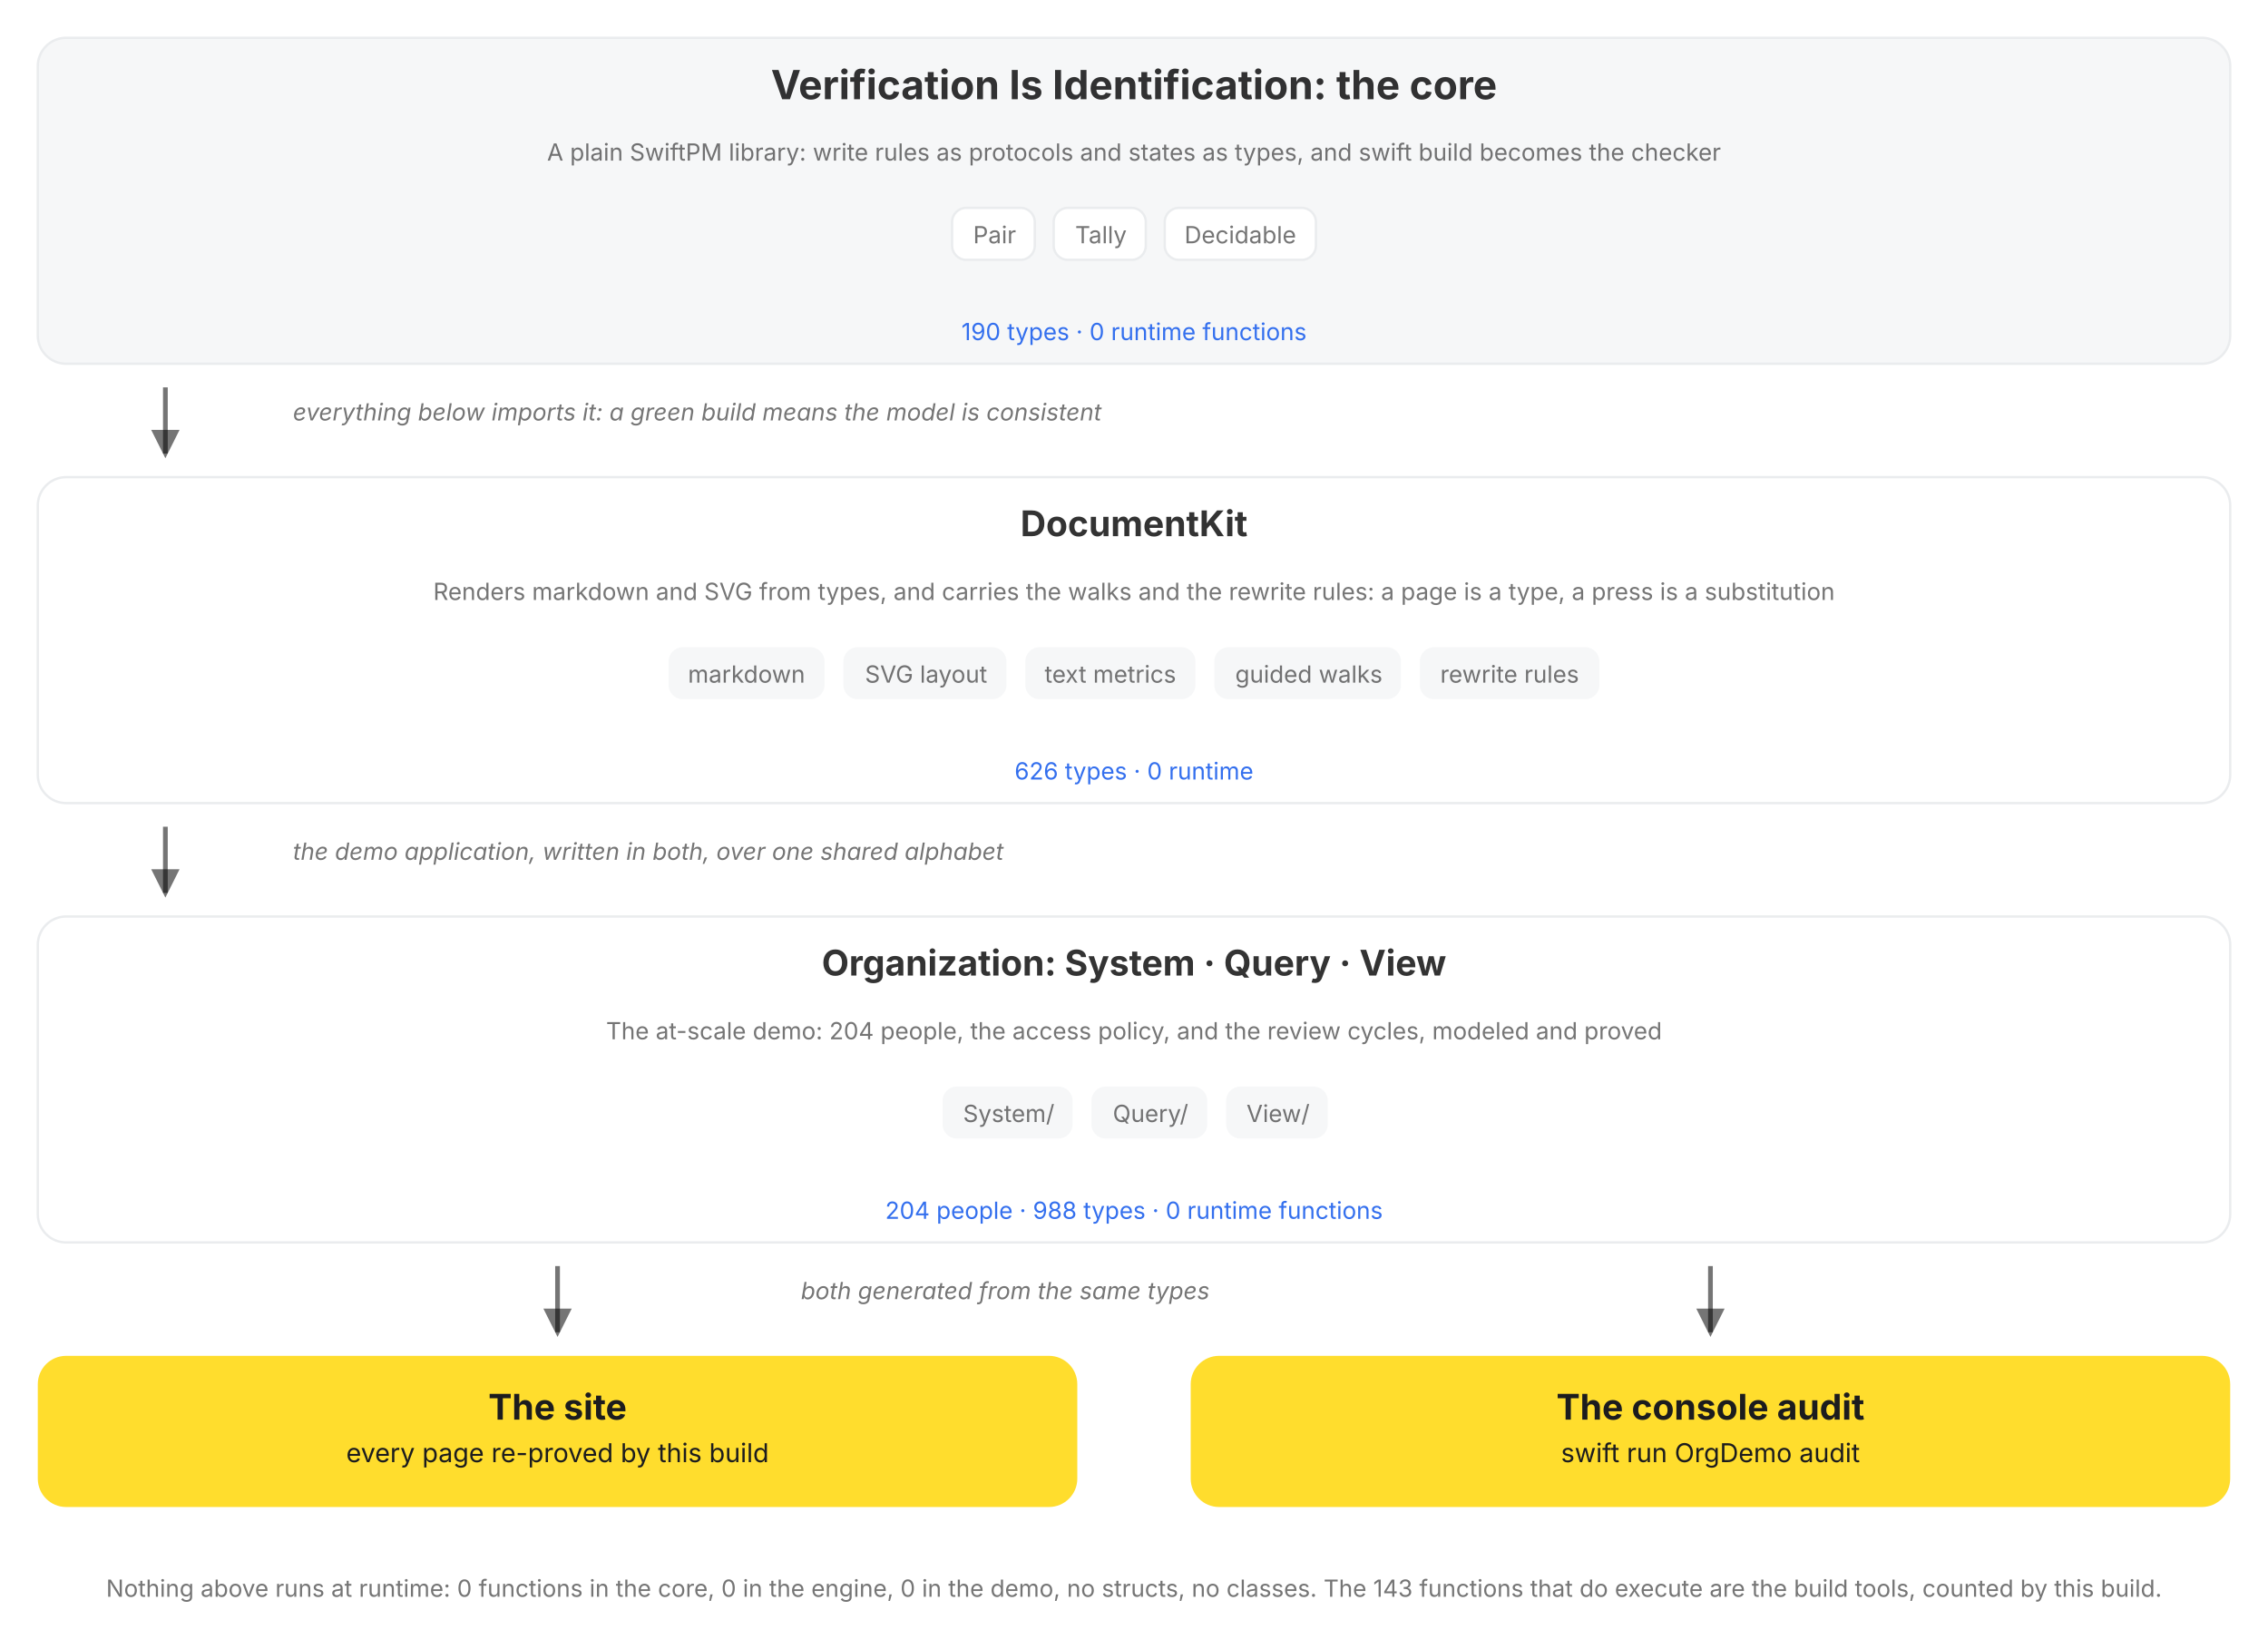
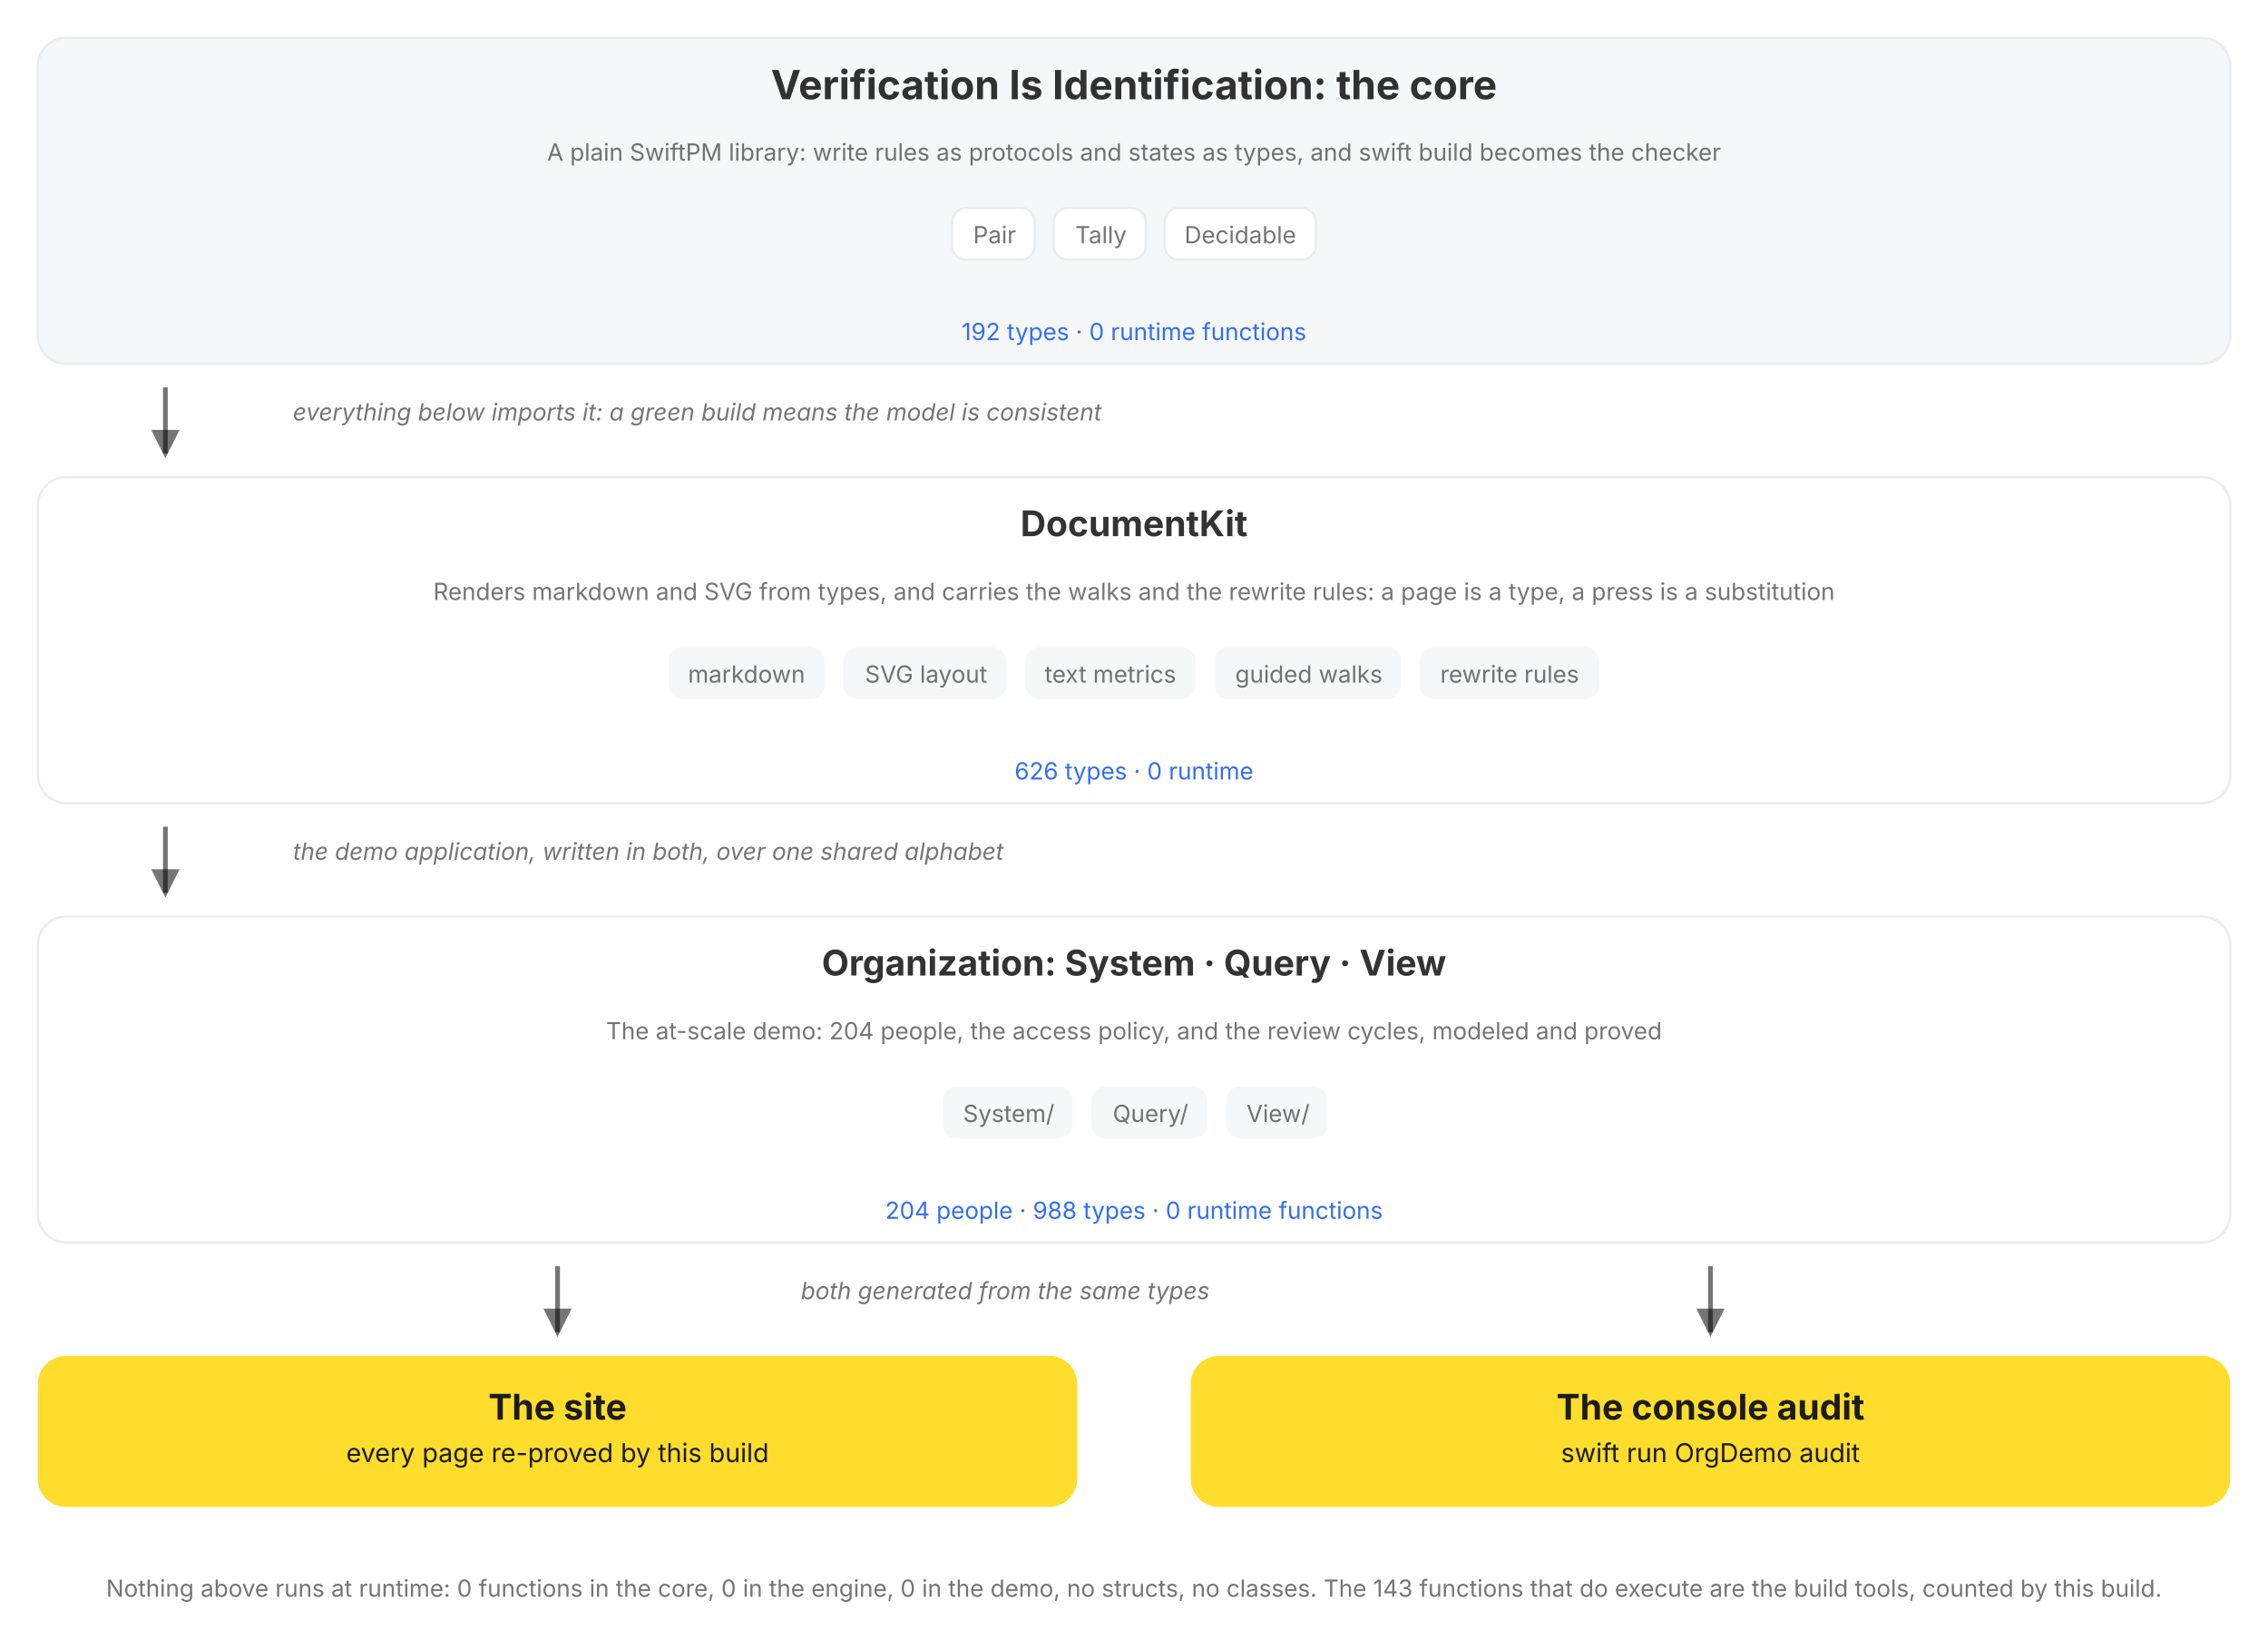
<svg xmlns="http://www.w3.org/2000/svg" viewBox="0 0 960 698" role="img" data-vi-canvas="1" font-family="Inter, Roboto, system-ui, sans-serif" aria-label="The package, top down: the V=I type lattice, the DocumentKit engine that renders, walks, and rewrites it, the Organization written in both over a shared alphabet, and the two outputs of every build, the rendered site and the console audit. Each box names its role, its parts, and its census, counted by this build, and opens on click.">
  <defs>
    <marker id="a" markerWidth="9" markerHeight="9" refX="5" refY="3" orient="auto">
      <path d="M0,0 L6,3 L0,6 Z" fill="var(--vi-text-secondary, rgba(0,0,0,0.54))" />
    </marker>
  </defs>
  <filter id="soft-shadow" x="-20%" y="-20%" width="140%" height="140%">
    <feDropShadow dx="0" dy="5" stdDeviation="10" flood-color="#000000" flood-opacity="0.10" />
  </filter>
  <style>
.hover-pair .hover-panel { opacity: 0; visibility: hidden; transition: opacity 150ms ease 250ms, visibility 0s linear 400ms; }
.hover-pair .hover-trigger { cursor: pointer; }
.hover-pair .hover-trigger:hover ~ .hover-panel, .hover-pair .hover-panel:hover { opacity: 1; visibility: visible; transition-delay: 0s; }
.hover-highlight { transition: stroke 150ms ease, stroke-width 150ms ease; cursor: pointer; }
.hover-highlight:hover { stroke: var(--vi-accent, #FFDD2D); stroke-width: 3; }
</style>
  <rect width="100%" height="100%" fill="var(--vi-surface-page, #FFFFFF)" />
  <g transform="translate(0, 0)">
    <g transform="translate(0, 16)">
      <g transform="translate(16, 0)">
        <a href="/documentation/verificationisidentification">
          <g class="hover-lift" style="--tx:0px;--ty:0px">
            <rect x="0" width="928" height="138" rx="12" fill="var(--vi-surface-track, #F6F7F8)" stroke="var(--vi-line, #EAECEE)" stroke-width="1" />
            <text x="464" y="26" text-anchor="middle" fill="var(--vi-text-primary, rgba(0,0,0,0.80))" font-weight="700" font-size="17">Verification Is Identification: the core</text>
            <g transform="translate(16, 0)">
              <text x="448" y="52" text-anchor="middle" fill="var(--vi-text-secondary, rgba(0,0,0,0.54))" font-weight="400" font-size="10">A plain SwiftPM library: write rules as protocols and states as types, and swift build becomes the checker</text>
            </g>
            <g transform="translate(0, 72)">
              <g transform="translate(387, 0)">
                <rect x="0" width="35" height="22" rx="6" fill="var(--vi-surface-card, #FFFFFF)" stroke="var(--vi-line, #EAECEE)" stroke-width="1" />
                <text x="18" y="15" text-anchor="middle" fill="var(--vi-text-secondary, rgba(0,0,0,0.54))" font-weight="400" font-size="10">Pair</text>
              </g>
              <g transform="translate(430, 0)">
                <rect x="0" width="39" height="22" rx="6" fill="var(--vi-surface-card, #FFFFFF)" stroke="var(--vi-line, #EAECEE)" stroke-width="1" />
                <text x="20" y="15" text-anchor="middle" fill="var(--vi-text-secondary, rgba(0,0,0,0.54))" font-weight="400" font-size="10">Tally</text>
              </g>
              <g transform="translate(477, 0)">
                <rect x="0" width="64" height="22" rx="6" fill="var(--vi-surface-card, #FFFFFF)" stroke="var(--vi-line, #EAECEE)" stroke-width="1" />
                <text x="32" y="15" text-anchor="middle" fill="var(--vi-text-secondary, rgba(0,0,0,0.54))" font-weight="400" font-size="10">Decidable</text>
              </g>
            </g>
-             <text x="464" y="128" text-anchor="middle" fill="var(--vi-action, #336FEE)" font-weight="400" font-size="10">190 types · 0 runtime functions</text>
+             <text x="464" y="128" text-anchor="middle" fill="var(--vi-action, #336FEE)" font-weight="400" font-size="10">192 types · 0 runtime functions</text>
          </g>
        </a>
      </g>
    </g>
    <g transform="translate(0, 154)">
      <g transform="translate(16, 0)">
        <g transform="translate(48, 0)">
          <line x1="6" y1="10" x2="6" y2="38" stroke="var(--vi-text-secondary, rgba(0,0,0,0.54))" stroke-width="2" marker-end="url(#a)" />
        </g>
        <g transform="translate(108, 0)">
          <text x="0" y="24" text-anchor="start" fill="var(--vi-text-secondary, rgba(0,0,0,0.54))" font-size="10" font-style="italic">everything below imports it: a green build means the model is consistent</text>
        </g>
      </g>
    </g>
    <g transform="translate(0, 202)">
      <g transform="translate(16, 0)">
        <a href="/documentation/documentkit">
          <g class="hover-lift" style="--tx:0px;--ty:0px">
            <rect x="0" width="928" height="138" rx="12" fill="var(--vi-surface-card, #FFFFFF)" stroke="var(--vi-line, #EAECEE)" stroke-width="1" />
            <text x="464" y="25" text-anchor="middle" fill="var(--vi-text-primary, rgba(0,0,0,0.80))" font-weight="700" font-size="15">DocumentKit</text>
            <g transform="translate(16, 0)">
              <text x="448" y="52" text-anchor="middle" fill="var(--vi-text-secondary, rgba(0,0,0,0.54))" font-weight="400" font-size="10">Renders markdown and SVG from types, and carries the walks and the rewrite rules: a page is a type, a press is a substitution</text>
            </g>
            <g transform="translate(0, 72)">
              <g transform="translate(267, 0)">
                <rect x="0" width="66" height="22" rx="6" fill="var(--vi-surface-track, #F6F7F8)" />
                <text x="33" y="15" text-anchor="middle" fill="var(--vi-text-secondary, rgba(0,0,0,0.54))" font-weight="400" font-size="10">markdown</text>
              </g>
              <g transform="translate(341, 0)">
                <rect x="0" width="69" height="22" rx="6" fill="var(--vi-surface-track, #F6F7F8)" />
                <text x="35" y="15" text-anchor="middle" fill="var(--vi-text-secondary, rgba(0,0,0,0.54))" font-weight="400" font-size="10">SVG layout</text>
              </g>
              <g transform="translate(418, 0)">
                <rect x="0" width="72" height="22" rx="6" fill="var(--vi-surface-track, #F6F7F8)" />
                <text x="36" y="15" text-anchor="middle" fill="var(--vi-text-secondary, rgba(0,0,0,0.54))" font-weight="400" font-size="10">text metrics</text>
              </g>
              <g transform="translate(498, 0)">
                <rect x="0" width="79" height="22" rx="6" fill="var(--vi-surface-track, #F6F7F8)" />
                <text x="40" y="15" text-anchor="middle" fill="var(--vi-text-secondary, rgba(0,0,0,0.54))" font-weight="400" font-size="10">guided walks</text>
              </g>
              <g transform="translate(585, 0)">
                <rect x="0" width="76" height="22" rx="6" fill="var(--vi-surface-track, #F6F7F8)" />
                <text x="38" y="15" text-anchor="middle" fill="var(--vi-text-secondary, rgba(0,0,0,0.54))" font-weight="400" font-size="10">rewrite rules</text>
              </g>
            </g>
            <text x="464" y="128" text-anchor="middle" fill="var(--vi-action, #336FEE)" font-weight="400" font-size="10">626 types · 0 runtime</text>
          </g>
        </a>
      </g>
    </g>
    <g transform="translate(0, 340)">
      <g transform="translate(16, 0)">
        <g transform="translate(48, 0)">
          <line x1="6" y1="10" x2="6" y2="38" stroke="var(--vi-text-secondary, rgba(0,0,0,0.54))" stroke-width="2" marker-end="url(#a)" />
        </g>
        <g transform="translate(108, 0)">
          <text x="0" y="24" text-anchor="start" fill="var(--vi-text-secondary, rgba(0,0,0,0.54))" font-size="10" font-style="italic">the demo application, written in both, over one shared alphabet</text>
        </g>
      </g>
    </g>
    <g transform="translate(0, 388)">
      <g transform="translate(16, 0)">
        <a href="/documentation/organization/companydashboard">
          <g class="hover-lift" style="--tx:0px;--ty:0px">
            <rect x="0" width="928" height="138" rx="12" fill="var(--vi-surface-card, #FFFFFF)" stroke="var(--vi-line, #EAECEE)" stroke-width="1" />
            <text x="464" y="25" text-anchor="middle" fill="var(--vi-text-primary, rgba(0,0,0,0.80))" font-weight="700" font-size="15">Organization: System · Query · View</text>
            <g transform="translate(16, 0)">
              <text x="448" y="52" text-anchor="middle" fill="var(--vi-text-secondary, rgba(0,0,0,0.54))" font-weight="400" font-size="10">The at-scale demo: 204 people, the access policy, and the review cycles, modeled and proved</text>
            </g>
            <g transform="translate(0, 72)">
              <g transform="translate(383, 0)">
                <rect x="0" width="55" height="22" rx="6" fill="var(--vi-surface-track, #F6F7F8)" />
                <text x="28" y="15" text-anchor="middle" fill="var(--vi-text-secondary, rgba(0,0,0,0.54))" font-weight="400" font-size="10">System/</text>
              </g>
              <g transform="translate(446, 0)">
                <rect x="0" width="49" height="22" rx="6" fill="var(--vi-surface-track, #F6F7F8)" />
                <text x="25" y="15" text-anchor="middle" fill="var(--vi-text-secondary, rgba(0,0,0,0.54))" font-weight="400" font-size="10">Query/</text>
              </g>
              <g transform="translate(503, 0)">
                <rect x="0" width="43" height="22" rx="6" fill="var(--vi-surface-track, #F6F7F8)" />
                <text x="22" y="15" text-anchor="middle" fill="var(--vi-text-secondary, rgba(0,0,0,0.54))" font-weight="400" font-size="10">View/</text>
              </g>
            </g>
            <text x="464" y="128" text-anchor="middle" fill="var(--vi-action, #336FEE)" font-weight="400" font-size="10">204 people · 988 types · 0 runtime functions</text>
          </g>
        </a>
      </g>
    </g>
    <g transform="translate(0, 526)">
      <g transform="translate(16, 0)">
        <g transform="translate(214, 0)">
          <line x1="6" y1="10" x2="6" y2="38" stroke="var(--vi-text-secondary, rgba(0,0,0,0.54))" stroke-width="2" marker-end="url(#a)" />
        </g>
      </g>
      <g transform="translate(504, 0)">
        <g transform="translate(214, 0)">
          <line x1="6" y1="10" x2="6" y2="38" stroke="var(--vi-text-secondary, rgba(0,0,0,0.54))" stroke-width="2" marker-end="url(#a)" />
        </g>
      </g>
    </g>
    <g transform="translate(0, 526)">
      <g transform="translate(339, 0)">
        <text x="0" y="24" text-anchor="start" fill="var(--vi-text-secondary, rgba(0,0,0,0.54))" font-size="10" font-style="italic">both generated from the same types</text>
      </g>
    </g>
    <g transform="translate(0, 574)">
      <g transform="translate(16, 0)">
        <a href="/documentation/organization">
          <g class="hover-lift" style="--tx:0px;--ty:0px">
            <rect x="0" width="440" height="64" rx="12" fill="var(--vi-accent, #FFDD2D)" />
            <text x="220" y="27" text-anchor="middle" fill="var(--vi-on-accent, #1C1C1E)" font-weight="700" font-size="15">The site</text>
            <text x="220" y="45" text-anchor="middle" fill="var(--vi-on-accent, #1C1C1E)" font-weight="400" font-size="11">every page re-proved by this build</text>
          </g>
        </a>
      </g>
      <g transform="translate(504, 0)">
        <rect x="0" width="440" height="64" rx="12" fill="var(--vi-accent, #FFDD2D)" />
        <text x="220" y="27" text-anchor="middle" fill="var(--vi-on-accent, #1C1C1E)" font-weight="700" font-size="15">The console audit</text>
        <text x="220" y="45" text-anchor="middle" fill="var(--vi-on-accent, #1C1C1E)" font-weight="400" font-size="11">swift run OrgDemo audit</text>
      </g>
    </g>
    <g transform="translate(0, 662)">
      <g transform="translate(0, 0)">
        <text x="480" y="14" text-anchor="middle" fill="var(--vi-text-secondary, rgba(0,0,0,0.54))" font-weight="400" font-size="10">Nothing above runs at runtime: 0 functions in the core, 0 in the engine, 0 in the demo, no structs, no classes. The 143 functions that do execute are the build tools, counted by this build.</text>
      </g>
    </g>
  </g>
</svg>
